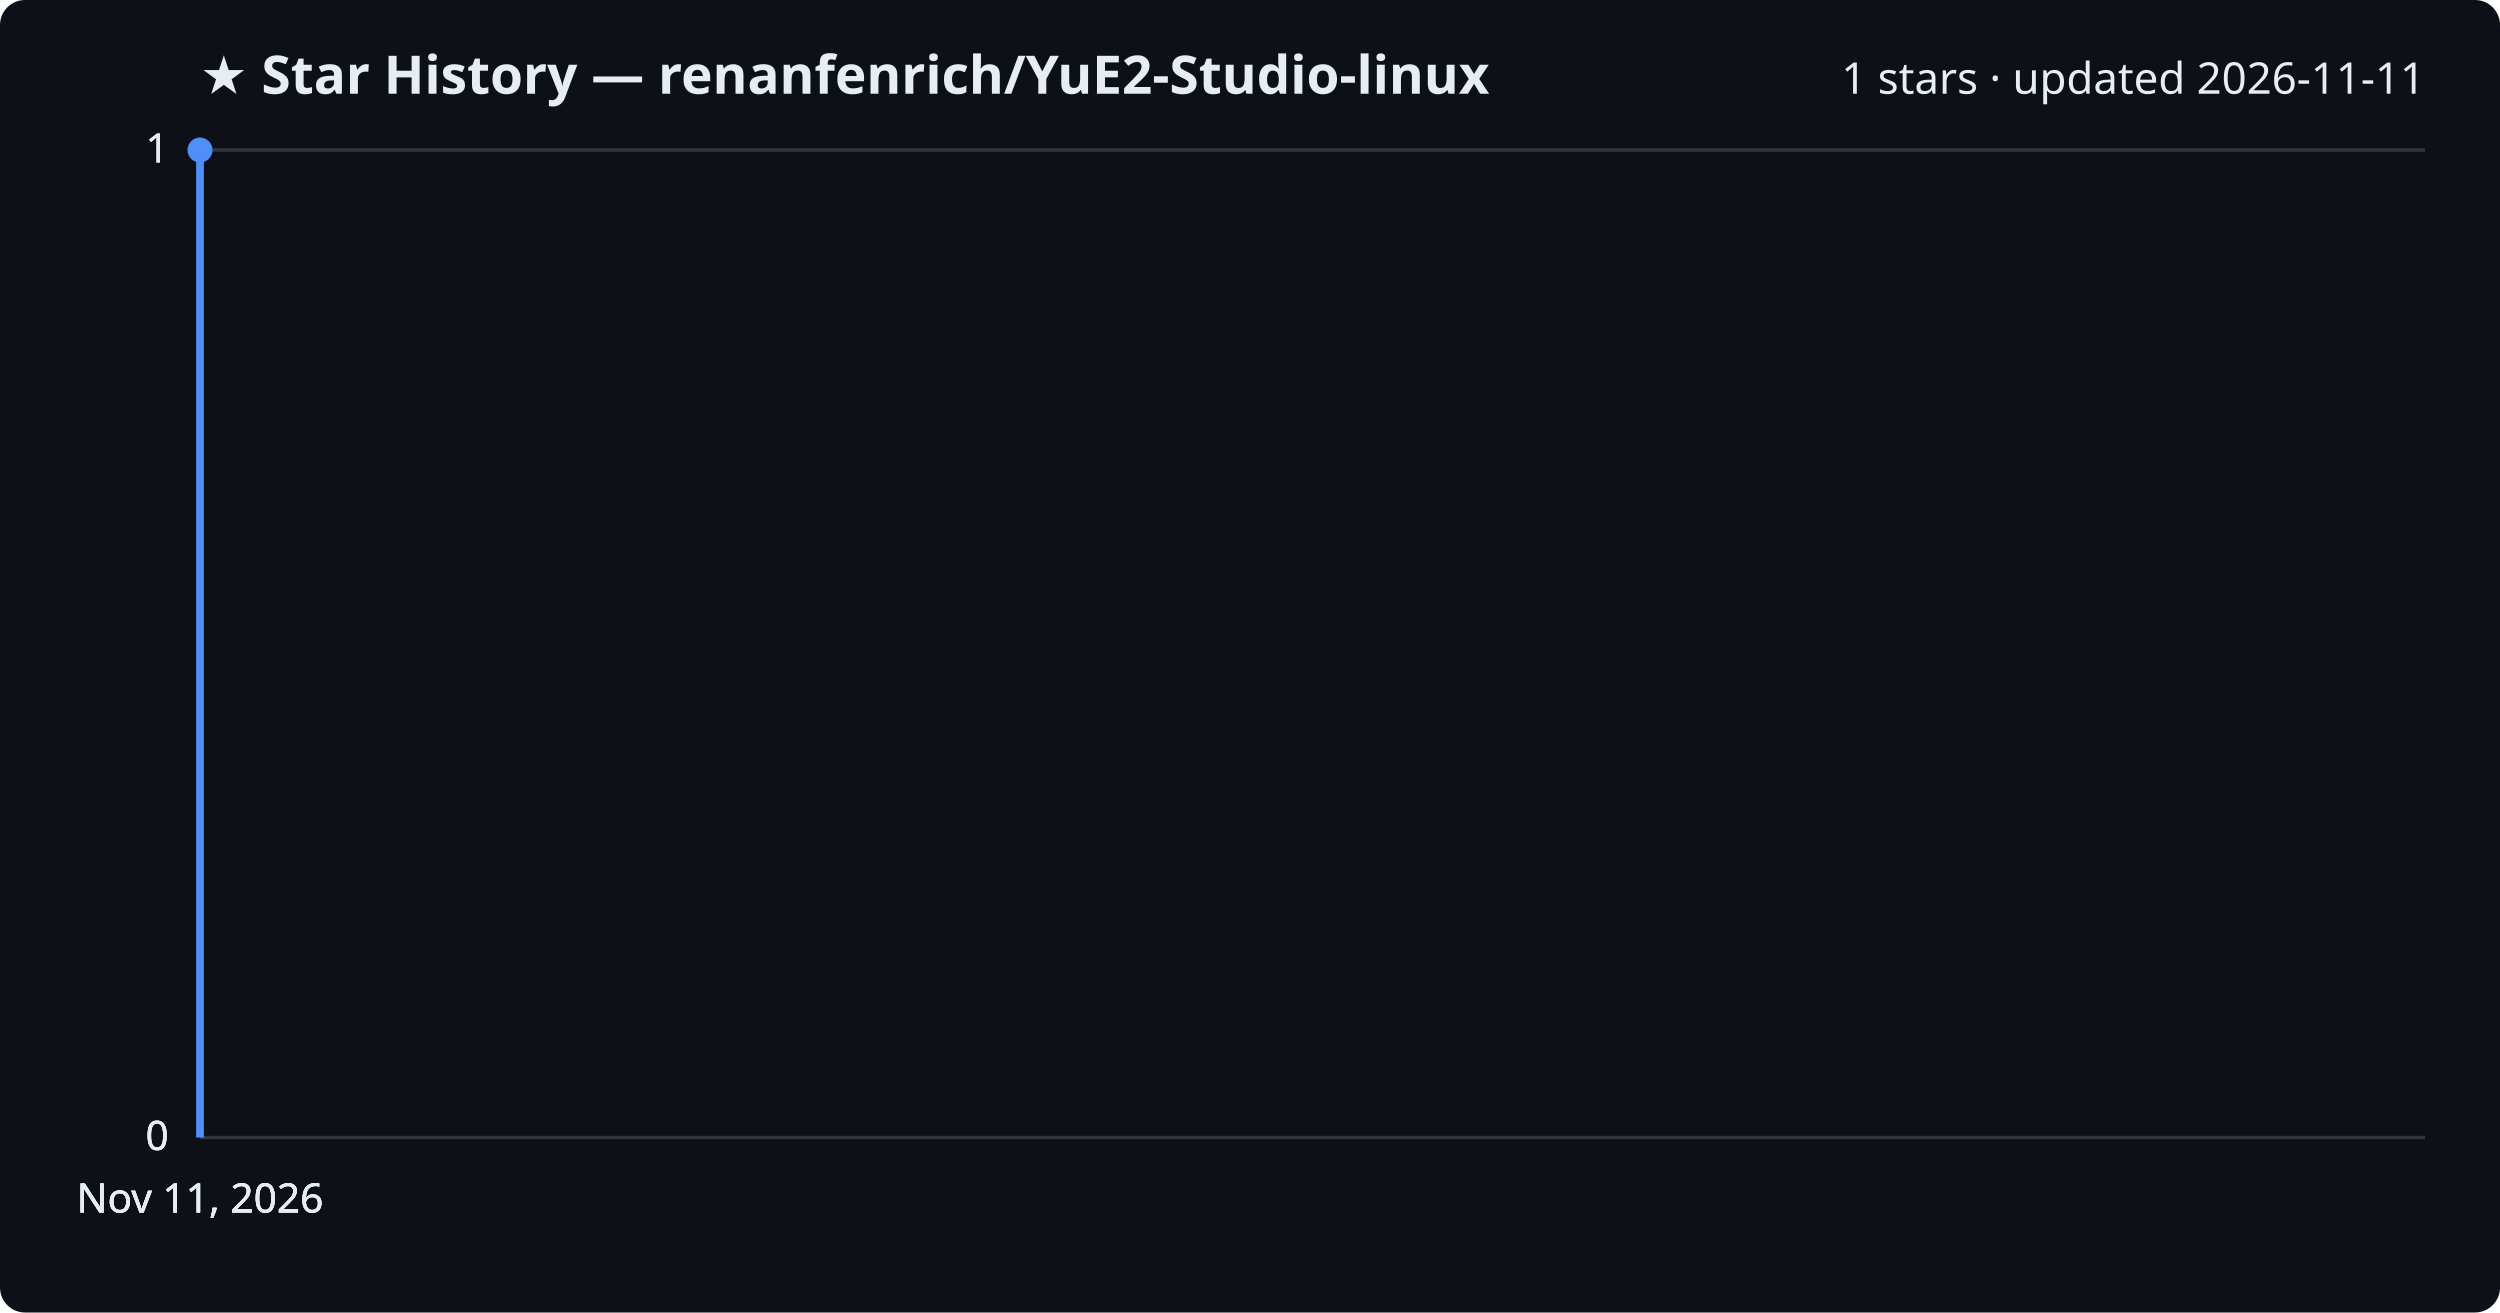
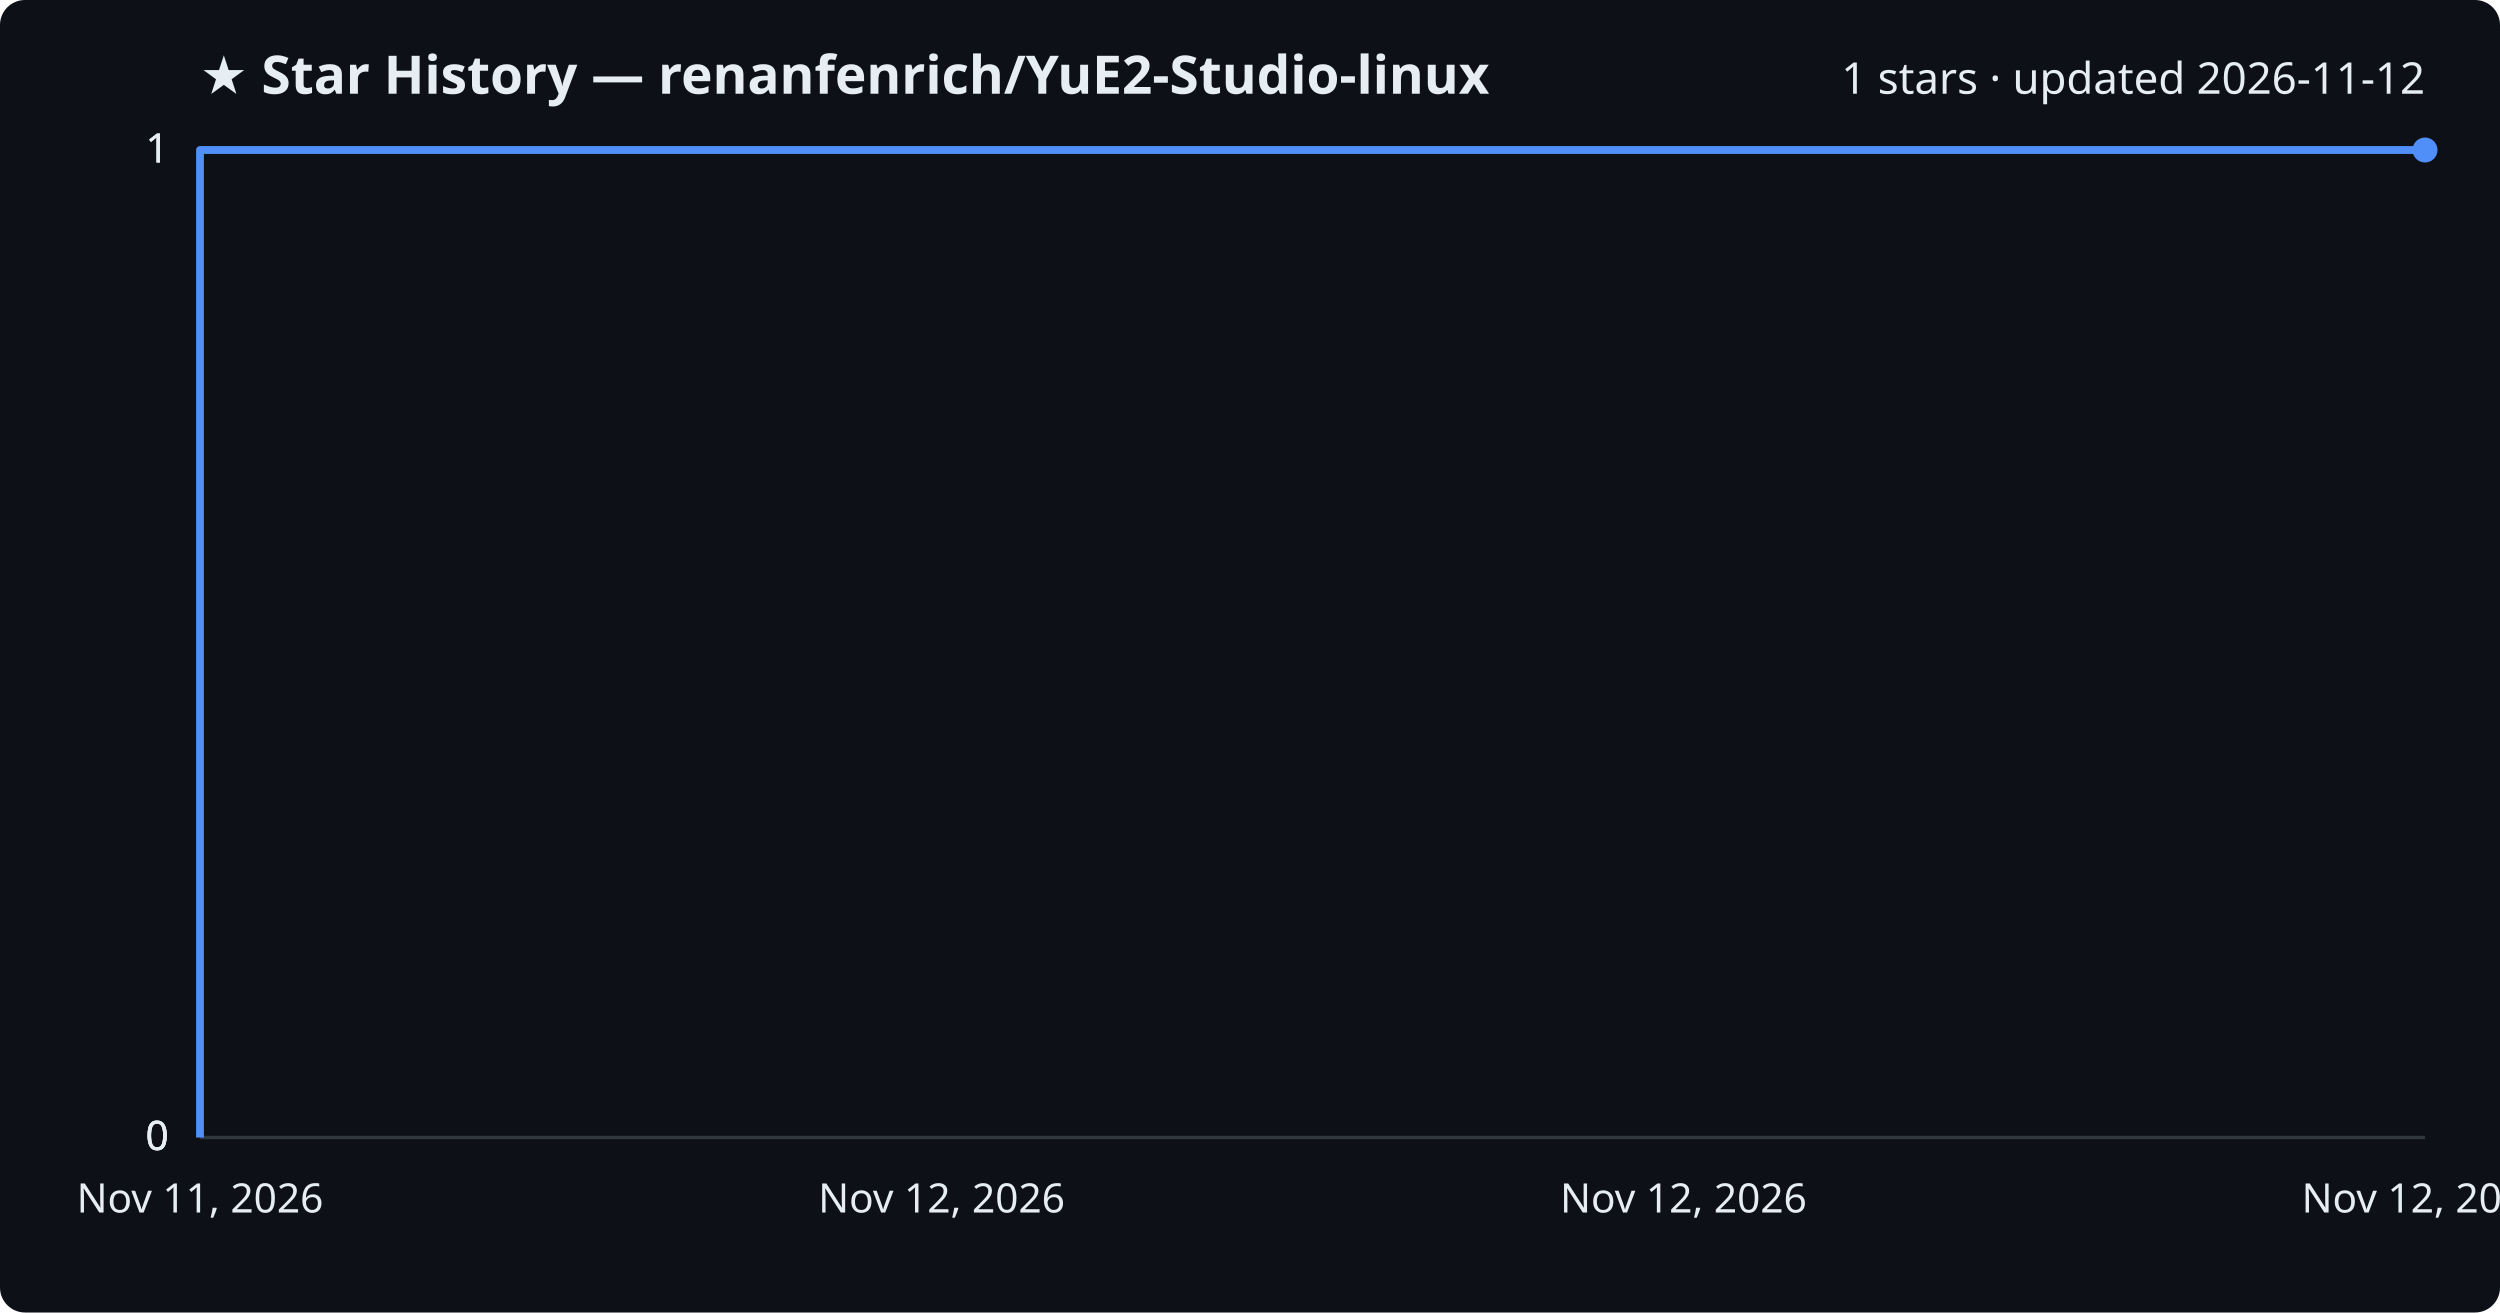
<svg xmlns="http://www.w3.org/2000/svg" viewBox="0 0 800 420" font-family="Segoe UI, sans-serif">
  <rect width="800" height="420" fill="#0d1117" rx="8" />
  <text x="64" y="30" fill="#e6edf3" font-size="17" font-weight="700">★ Star History — renanfenrich/YuE2-Studio-linux</text>
-   <text x="776" y="30" fill="#e6edf3" font-size="14" text-anchor="end">1 stars · updated 2026-11-11</text>
+   <text x="776" y="30" fill="#e6edf3" font-size="14" text-anchor="end">1 stars · updated 2026-11-12</text>
  <line x1="64" y1="364.0" x2="776" y2="364.0" stroke="#30363d" stroke-width="1" />
  <text x="54" y="368.0" fill="#e6edf3" font-size="13" text-anchor="end">0</text>
  <line x1="64" y1="364.0" x2="776" y2="364.0" stroke="#30363d" stroke-width="1" />
  <text x="54" y="368.0" fill="#e6edf3" font-size="13" text-anchor="end">0</text>
  <line x1="64" y1="364.0" x2="776" y2="364.0" stroke="#30363d" stroke-width="1" />
  <text x="54" y="368.0" fill="#e6edf3" font-size="13" text-anchor="end">0</text>
  <line x1="64" y1="48.0" x2="776" y2="48.0" stroke="#30363d" stroke-width="1" />
  <text x="54" y="52.0" fill="#e6edf3" font-size="13" text-anchor="end">1</text>
  <line x1="64" y1="48.0" x2="776" y2="48.0" stroke="#30363d" stroke-width="1" />
  <text x="54" y="52.0" fill="#e6edf3" font-size="13" text-anchor="end">1</text>
-   <path d="M64.0,364.0 L64.0,48.0 L64.0,48.0" fill="none" stroke="#4f8ff7" stroke-width="2.5" stroke-linejoin="round" />
-   <circle cx="64.0" cy="48.0" r="4" fill="#4f8ff7" />
+   <path d="M64.0,364.0 L64.0,48.0 L776.0,48.0" fill="none" stroke="#4f8ff7" stroke-width="2.5" stroke-linejoin="round" />
+   <circle cx="776.0" cy="48.0" r="4" fill="#4f8ff7" />
  <text x="64.0" y="388" fill="#e6edf3" font-size="13" text-anchor="middle">Nov 11, 2026</text>
-   <text x="64.0" y="388" fill="#e6edf3" font-size="13" text-anchor="middle">Nov 11, 2026</text>
-   <text x="64.0" y="388" fill="#e6edf3" font-size="13" text-anchor="middle">Nov 11, 2026</text>
-   <text x="64.0" y="388" fill="#e6edf3" font-size="13" text-anchor="middle">Nov 11, 2026</text>
+   <text x="301.3" y="388" fill="#e6edf3" font-size="13" text-anchor="middle">Nov 12, 2026</text>
+   <text x="538.7" y="388" fill="#e6edf3" font-size="13" text-anchor="middle">Nov 12, 2026</text>
+   <text x="776.0" y="388" fill="#e6edf3" font-size="13" text-anchor="middle">Nov 12, 2026</text>
</svg>
